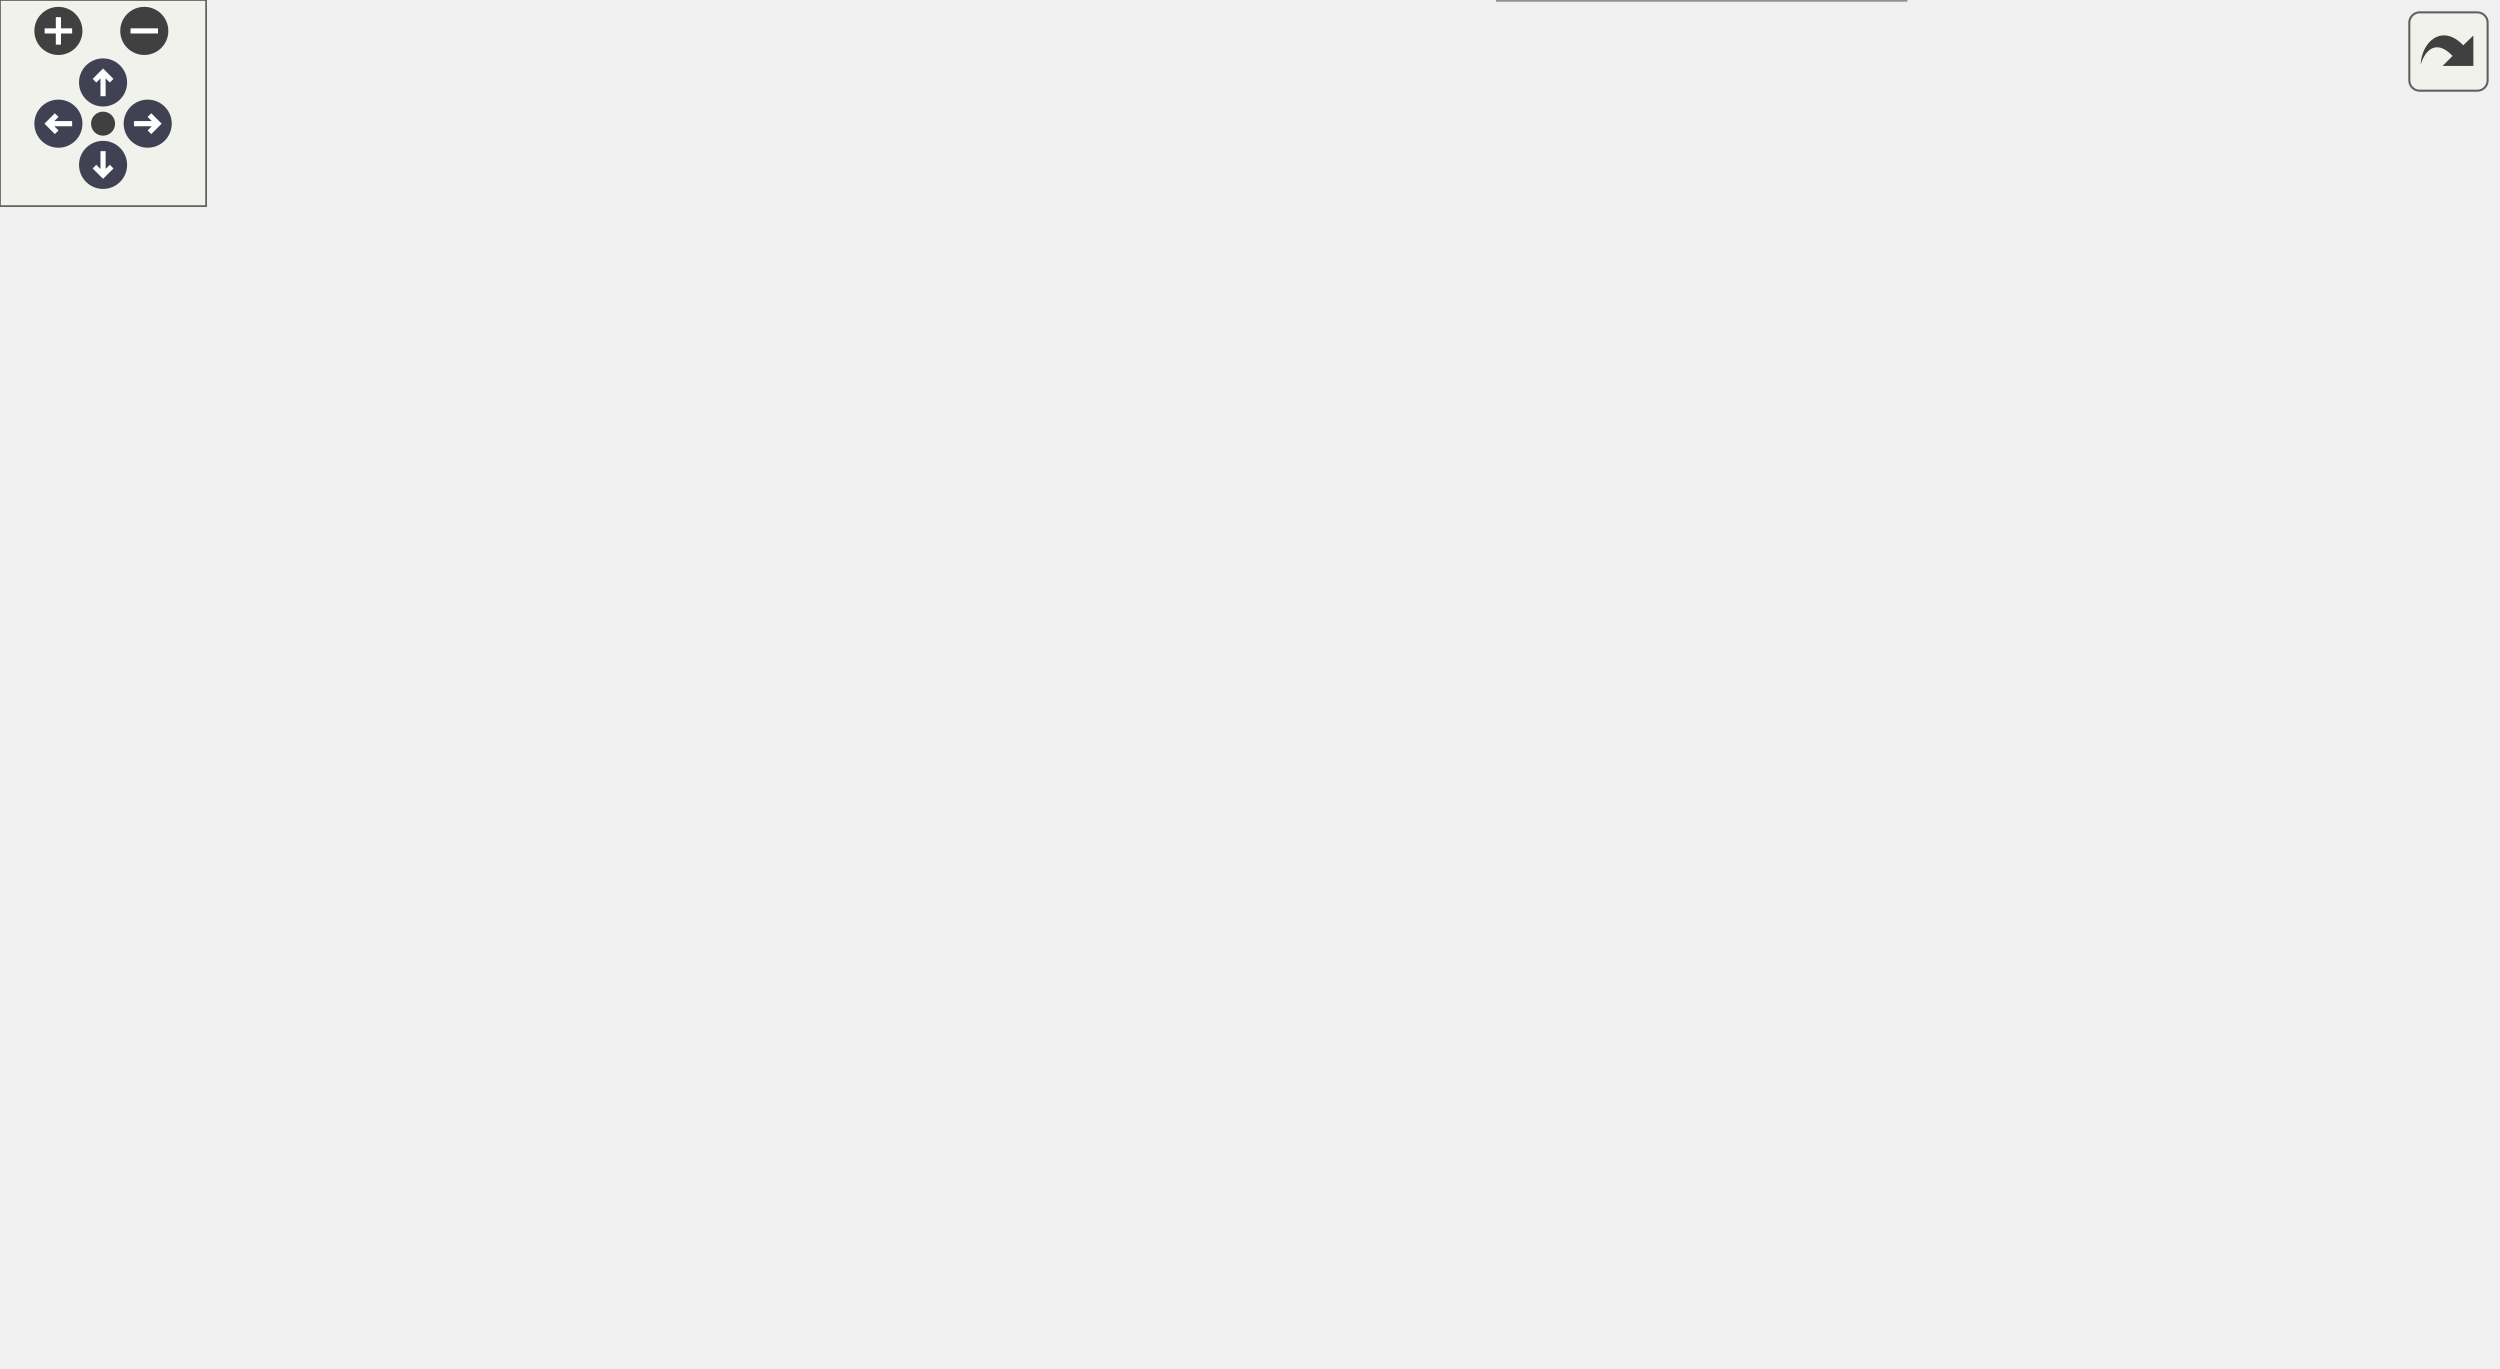
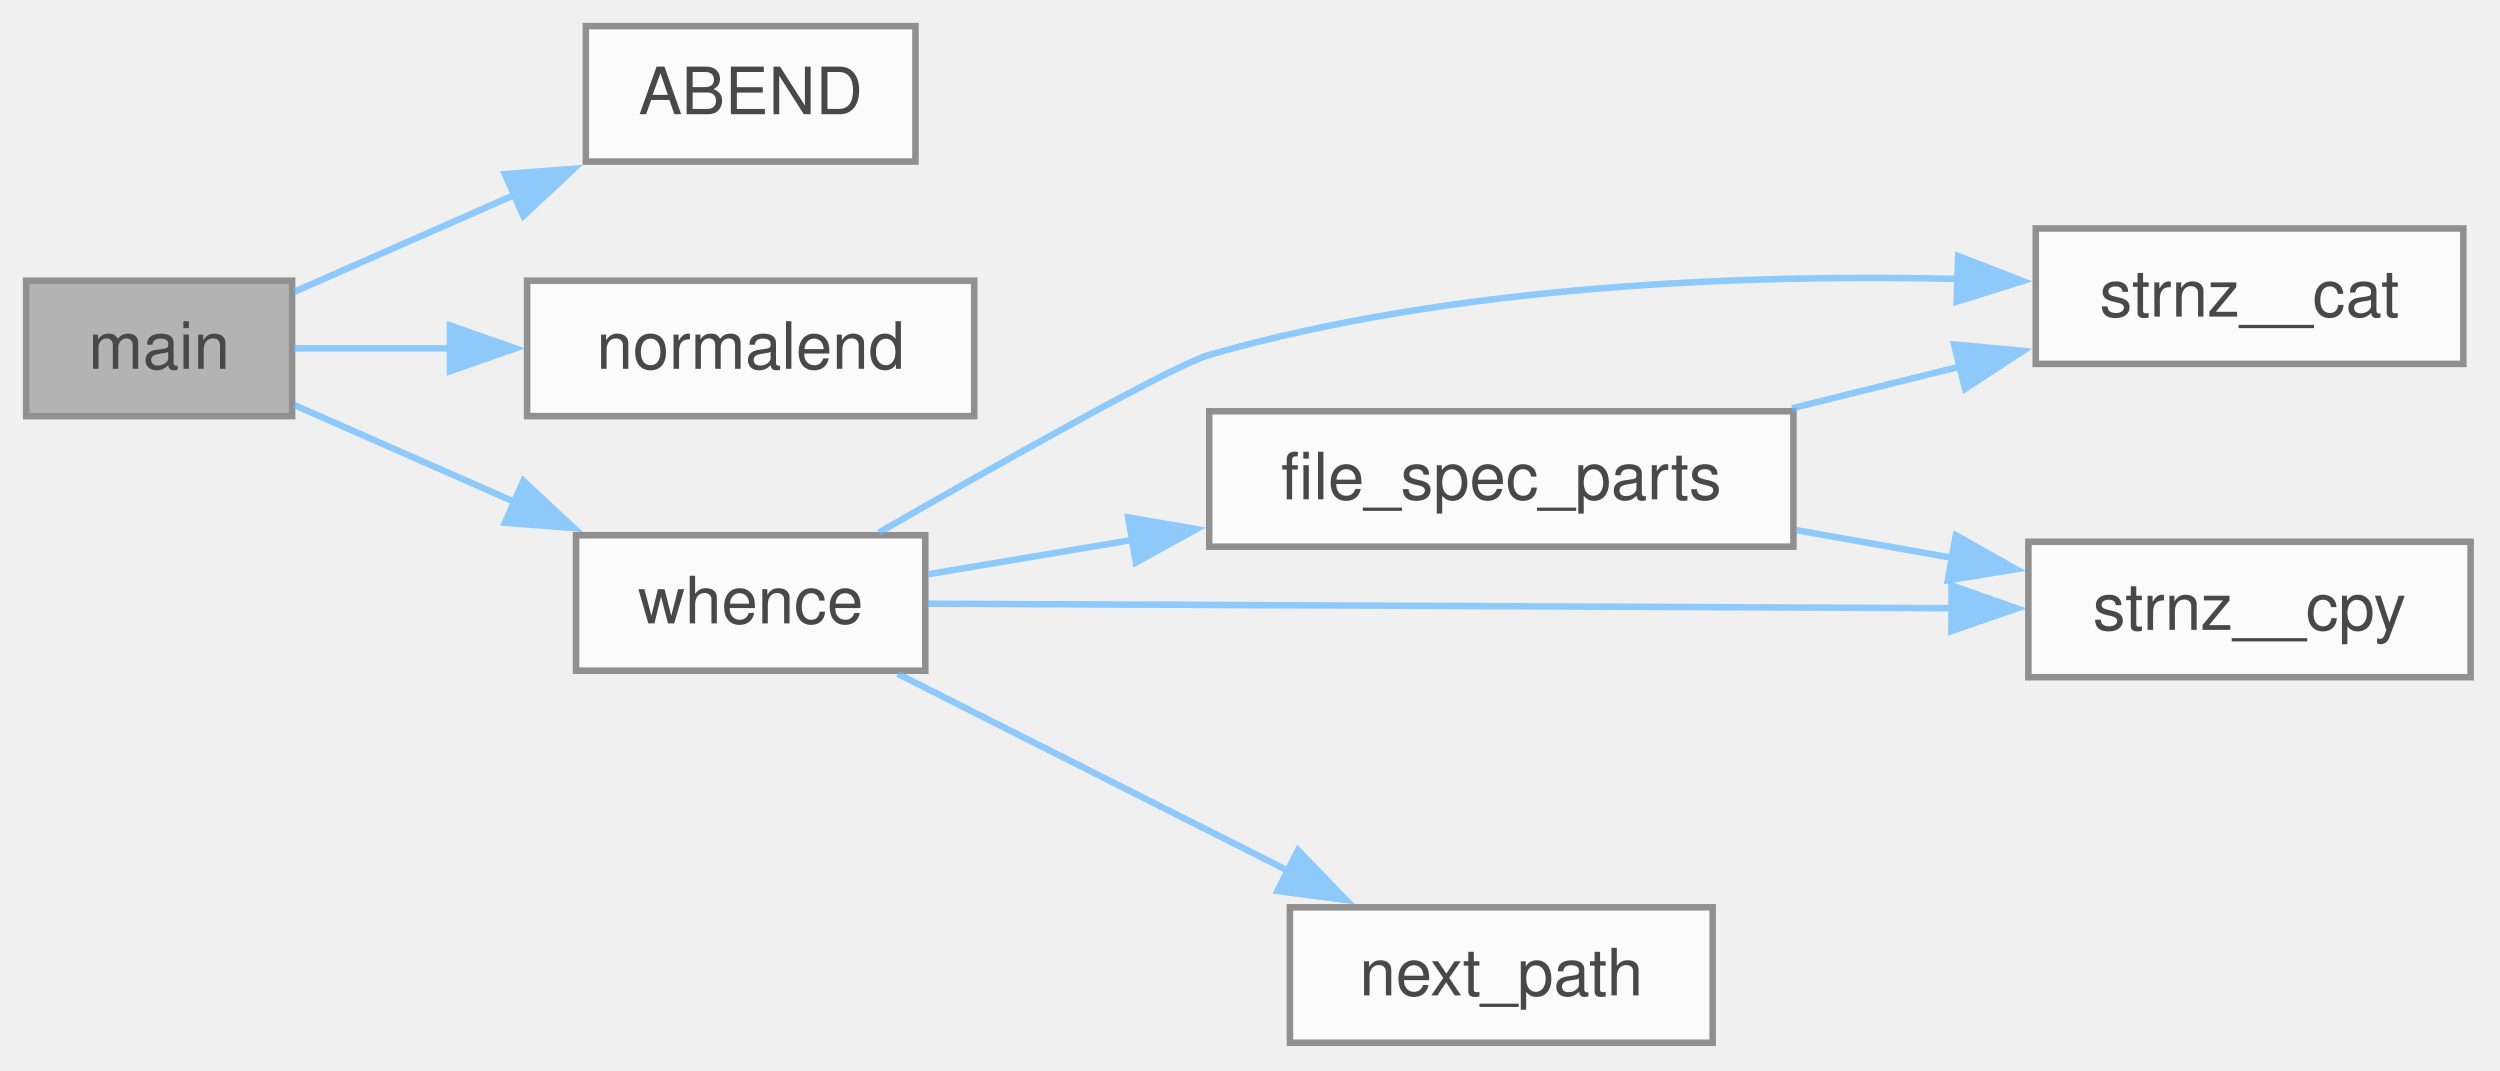
- <svg xmlns="http://www.w3.org/2000/svg" xmlns:xlink="http://www.w3.org/1999/xlink" id="main" version="1.1" xml:space="preserve">
-   <style type="text/css">
+ <svg xmlns="http://www.w3.org/2000/svg" xmlns:xlink="http://www.w3.org/1999/xlink" width="383pt" height="164pt" viewBox="0.00 0.00 383.00 164.00">
+   <svg id="main" version="1.1" xml:space="preserve">
+     <style type="text/css">
.node, .edge {opacity: 0.7;}
.node.selected, .edge.selected {opacity: 1;}
.edge:hover path { stroke: red; }
.edge:hover polygon { stroke: red; fill: red; }
</style>
-   <defs>
-     <circle id="rim" cx="0" cy="0" r="7" />
-     <circle id="rim2" cx="0" cy="0" r="3.5" />
-     <g id="zoomPlus">
-       <use xlink:href="#rim" fill="#404040">
-         <set attributeName="fill" to="#808080" begin="zoomplus.mouseover" end="zoomplus.mouseout" />
-       </use>
-       <path d="M-4,0h8M0,-4v8" fill="none" stroke="white" stroke-width="1.5" pointer-events="none" />
-     </g>
-     <g id="zoomMin">
-       <use xlink:href="#rim" fill="#404040">
-         <set attributeName="fill" to="#808080" begin="zoomminus.mouseover" end="zoomminus.mouseout" />
-       </use>
-       <path d="M-4,0h8" fill="none" stroke="white" stroke-width="1.5" pointer-events="none" />
-     </g>
-     <g id="arrowUp" transform="translate(30 24)">
-       <use xlink:href="#rim" />
-       <path pointer-events="none" fill="none" stroke="white" stroke-width="1.5" d="M0,-3.0v7 M-2.5,-0.5L0,-3.0L2.5,-0.5" />
-     </g>
-     <g id="arrowRight" transform="rotate(90) translate(36 -43)">
-       <use xlink:href="#rim" />
-       <path pointer-events="none" fill="none" stroke="white" stroke-width="1.5" d="M0,-3.0v7 M-2.5,-0.5L0,-3.0L2.5,-0.5" />
-     </g>
-     <g id="arrowDown" transform="rotate(180) translate(-30 -48)">
-       <use xlink:href="#rim" />
-       <path pointer-events="none" fill="none" stroke="white" stroke-width="1.5" d="M0,-3.0v7 M-2.5,-0.5L0,-3.0L2.5,-0.5" />
-     </g>
-     <g id="arrowLeft" transform="rotate(270) translate(-36 17)">
-       <use xlink:href="#rim" />
-       <path pointer-events="none" fill="none" stroke="white" stroke-width="1.5" d="M0,-3.0v7 M-2.5,-0.5L0,-3.0L2.5,-0.5" />
-     </g>
-     <g id="resetDef">
-       <use xlink:href="#rim2" fill="#404040">
-         <set attributeName="fill" to="#808080" begin="reset.mouseover" end="reset.mouseout" />
-       </use>
-     </g>
-   </defs>
-   <svg id="graph" class="graph">
-     <g id="viewport">
-       <g id="Node000001" class="node">
-         <g id="a_Node000001">
-           <a xlink:title=" ">
-             <polygon fill="#999999" stroke="#666666" points="40.75,-192.75 0,-192.75 0,-172 40.75,-172 40.75,-192.75" />
-             <text xml:space="preserve" text-anchor="middle" x="20.38" y="-179.25" font-family="Helvetica,sans-Serif" font-size="10.00">main</text>
-           </a>
+     <svg id="graph" class="graph">
+       <g id="graph0" class="graph" transform="scale(1 1) rotate(0) translate(4 159.75)">
+         <g id="Node000001" class="node">
+           <g id="a_Node000001">
+             <a xlink:title=" ">
+               <polygon fill="#999999" stroke="#666666" points="40.75,-116.75 0,-116.75 0,-96 40.75,-96 40.75,-116.75" />
+               <text xml:space="preserve" text-anchor="middle" x="20.38" y="-103.25" font-family="Helvetica,sans-Serif" font-size="10.00">main</text>
+             </a>
+           </g>
+         </g>
+         <g id="Node000002" class="node">
+           <g id="a_Node000002">
+             <a xlink:href="../../d7/daf/a01169.html#a4a2db85232c335b75115eb065aa3eb44" target="_top" xlink:title="The ABEND function is a signal handler that is called when the program receives certain signals (e....">
+               <polygon fill="white" stroke="#666666" points="136.25,-155.75 85.75,-155.75 85.75,-135 136.25,-135 136.25,-155.75" />
+               <text xml:space="preserve" text-anchor="middle" x="111" y="-142.25" font-family="Helvetica,sans-Serif" font-size="10.00">ABEND</text>
+             </a>
+           </g>
+         </g>
+         <g id="edge1_Node000001_Node000002" class="edge">
+           <g id="a_edge1_Node000001_Node000002">
+             <a xlink:title=" ">
+               <path fill="none" stroke="#63b8ff" d="M41.04,-115.03C51.04,-119.43 63.49,-124.91 75.04,-129.99" />
+               <polygon fill="#63b8ff" stroke="#63b8ff" points="73.36,-133.08 83.93,-133.9 76.18,-126.67 73.36,-133.08" />
+             </a>
+           </g>
+         </g>
+         <g id="Node000003" class="node">
+           <g id="a_Node000003">
+             <a xlink:href="../../dc/d19/a01190.html#a3883d2f8375f9cee1e12ee075aec671f" target="_top" xlink:title="Exit the program successfully.">
+               <polygon fill="white" stroke="#666666" points="145.25,-116.75 76.75,-116.75 76.75,-96 145.25,-96 145.25,-116.75" />
+               <text xml:space="preserve" text-anchor="middle" x="111" y="-103.25" font-family="Helvetica,sans-Serif" font-size="10.00">normalend</text>
+             </a>
+           </g>
+         </g>
+         <g id="edge2_Node000001_Node000003" class="edge">
+           <g id="a_edge2_Node000001_Node000003">
+             <a xlink:title=" ">
+               <path fill="none" stroke="#63b8ff" d="M41.04,-106.38C48.2,-106.38 56.6,-106.38 65.04,-106.38" />
+               <polygon fill="#63b8ff" stroke="#63b8ff" points="64.94,-109.88 74.94,-106.38 64.94,-102.88 64.94,-109.88" />
+             </a>
+           </g>
+         </g>
+         <g id="Node000004" class="node">
+           <g id="a_Node000004">
+             <a xlink:href="../../dc/d19/a01190.html#a58dd08c7858331dd68dc516c62d3ece0" target="_top" xlink:title="Find the full path of a file in the directories specified by the PATH environment variable.">
+               <polygon fill="white" stroke="#666666" points="137.75,-77.75 84.25,-77.75 84.25,-57 137.75,-57 137.75,-77.75" />
+               <text xml:space="preserve" text-anchor="middle" x="111" y="-64.25" font-family="Helvetica,sans-Serif" font-size="10.00">whence</text>
+             </a>
+           </g>
+         </g>
+         <g id="edge3_Node000001_Node000004" class="edge">
+           <g id="a_edge3_Node000001_Node000004">
+             <a xlink:title=" ">
+               <path fill="none" stroke="#63b8ff" d="M41.04,-97.72C51.04,-93.32 63.49,-87.84 75.04,-82.76" />
+               <polygon fill="#63b8ff" stroke="#63b8ff" points="76.18,-86.08 83.93,-78.85 73.36,-79.67 76.18,-86.08" />
+             </a>
+           </g>
+         </g>
+         <g id="Node000005" class="node">
+           <g id="a_Node000005">
+             <a xlink:href="../../dc/d19/a01190.html#ab7a6465a15ab53a9885da8d4db187066" target="_top" xlink:title="Split a file specification into directory and file name components.">
+               <polygon fill="white" stroke="#666666" points="270.75,-96.75 181.25,-96.75 181.25,-76 270.75,-76 270.75,-96.75" />
+               <text xml:space="preserve" text-anchor="middle" x="226" y="-83.25" font-family="Helvetica,sans-Serif" font-size="10.00">file_spec_parts</text>
+             </a>
+           </g>
+         </g>
+         <g id="edge4_Node000004_Node000005" class="edge">
+           <g id="a_edge4_Node000004_Node000005">
+             <a xlink:title=" ">
+               <path fill="none" stroke="#63b8ff" d="M138.21,-71.78C147.6,-73.36 158.57,-75.2 169.49,-77.04" />
+               <polygon fill="#63b8ff" stroke="#63b8ff" points="168.85,-80.48 179.29,-78.69 170.01,-73.58 168.85,-80.48" />
+             </a>
+           </g>
+         </g>
+         <g id="Node000006" class="node">
+           <g id="a_Node000006">
+             <a xlink:href="../../d7/d04/a01246.html#gaa0145c044cfdde3a1c83323410a59f25" target="_top" xlink:title="safer alternative to strncat">
+               <polygon fill="white" stroke="#666666" points="373.38,-124.75 307.88,-124.75 307.88,-104 373.38,-104 373.38,-124.75" />
+               <text xml:space="preserve" text-anchor="middle" x="340.62" y="-111.25" font-family="Helvetica,sans-Serif" font-size="10.00">strnz__cat</text>
+             </a>
+           </g>
+         </g>
+         <g id="edge8_Node000004_Node000006" class="edge">
+           <g id="a_edge8_Node000004_Node000006">
+             <a xlink:title=" ">
+               <path fill="none" stroke="#63b8ff" d="M130.65,-78.17C149.27,-88.85 175.88,-103.83 181.25,-105.38 218.97,-116.19 263.77,-117.76 296.08,-117.02" />
+               <polygon fill="#63b8ff" stroke="#63b8ff" points="295.99,-120.52 305.87,-116.7 295.76,-113.53 295.99,-120.52" />
+             </a>
+           </g>
+         </g>
+         <g id="Node000007" class="node">
+           <g id="a_Node000007">
+             <a xlink:href="../../d7/d04/a01246.html#ga0de2e40df9bd7efc8fd9afb8ad2257e6" target="_top" xlink:title="safer alternative to strncpy">
+               <polygon fill="white" stroke="#666666" points="374.5,-76.75 306.75,-76.75 306.75,-56 374.5,-56 374.5,-76.75" />
+               <text xml:space="preserve" text-anchor="middle" x="340.62" y="-63.25" font-family="Helvetica,sans-Serif" font-size="10.00">strnz__cpy</text>
+             </a>
+           </g>
+         </g>
+         <g id="edge9_Node000004_Node000007" class="edge">
+           <g id="a_edge9_Node000004_Node000007">
+             <a xlink:title=" ">
+               <path fill="none" stroke="#63b8ff" d="M138.11,-67.26C176.44,-67.09 248.43,-66.78 295.17,-66.57" />
+               <polygon fill="#63b8ff" stroke="#63b8ff" points="294.98,-70.07 304.97,-66.53 294.95,-63.07 294.98,-70.07" />
+             </a>
+           </g>
+         </g>
+         <g id="Node000008" class="node">
+           <g id="a_Node000008">
+             <a xlink:href="../../dc/d19/a01190.html#acac1da221398735ede713c45973ee35d" target="_top" xlink:title="Extract the next directory path from the PATH string.">
+               <polygon fill="white" stroke="#666666" points="258.38,-20.75 193.62,-20.75 193.62,0 258.38,0 258.38,-20.75" />
+               <text xml:space="preserve" text-anchor="middle" x="226" y="-7.25" font-family="Helvetica,sans-Serif" font-size="10.00">next_path</text>
+             </a>
+           </g>
+         </g>
+         <g id="edge7_Node000004_Node000008" class="edge">
+           <g id="a_edge7_Node000004_Node000008">
+             <a xlink:title=" ">
+               <path fill="none" stroke="#63b8ff" d="M133.52,-56.52C150.49,-47.96 174.39,-35.9 193.51,-26.26" />
+               <polygon fill="#63b8ff" stroke="#63b8ff" points="194.86,-29.5 202.21,-21.87 191.7,-23.25 194.86,-29.5" />
+             </a>
+           </g>
+         </g>
+         <g id="edge5_Node000005_Node000006" class="edge">
+           <g id="a_edge5_Node000005_Node000006">
+             <a xlink:title=" ">
+               <path fill="none" stroke="#63b8ff" d="M270.54,-97.2C278.97,-99.3 287.8,-101.49 296.22,-103.58" />
+               <polygon fill="#63b8ff" stroke="#63b8ff" points="295.36,-106.98 305.91,-105.99 297.05,-100.18 295.36,-106.98" />
+             </a>
+           </g>
+         </g>
+         <g id="edge6_Node000005_Node000007" class="edge">
+           <g id="a_edge6_Node000005_Node000007">
+             <a xlink:title=" ">
+               <path fill="none" stroke="#63b8ff" d="M271.19,-78.53C279.06,-77.13 287.25,-75.67 295.13,-74.28" />
+               <polygon fill="#63b8ff" stroke="#63b8ff" points="295.64,-77.74 304.87,-72.55 294.41,-70.85 295.64,-77.74" />
+             </a>
+           </g>
        </g>
      </g>
-       <g id="Node000002" class="node">
-         <g id="a_Node000002">
-           <a xlink:href="../../d6/d1e/a01234.html#ga646c47b288ba3b43714f0c0e1f88c981" target="_top" xlink:title="Replaces &quot;~/&quot; in string with the user's home directory.">
-             <polygon fill="white" stroke="#666666" points="167,-325.75 88,-325.75 88,-305 167,-305 167,-325.75" />
-             <text xml:space="preserve" text-anchor="middle" x="127.5" y="-312.25" font-family="Helvetica,sans-Serif" font-size="10.00">expand_tilde</text>
-           </a>
-         </g>
-       </g>
-       <g id="edge1_Node000001_Node000002" class="edge">
-         <g id="a_edge1_Node000001_Node000002">
-           <a xlink:title=" ">
-             <path fill="none" stroke="#63b8ff" d="M26.57,-193.05C35.43,-210.65 54.64,-246.38 76.75,-272.38 84.55,-281.54 94.35,-290.45 103.2,-297.75" />
-             <polygon fill="#63b8ff" stroke="#63b8ff" points="100.76,-300.28 110.76,-303.79 105.13,-294.81 100.76,-300.28" />
-           </a>
-         </g>
-       </g>
-       <g id="Node000004" class="node">
-         <g id="a_Node000004">
-           <a xlink:href="../../d6/d1e/a01234.html#ga0de2e40df9bd7efc8fd9afb8ad2257e6" target="_top" xlink:title="safer alternative to strncpy">
-             <polygon fill="white" stroke="#666666" points="400,-306.75 332.25,-306.75 332.25,-286 400,-286 400,-306.75" />
-             <text xml:space="preserve" text-anchor="middle" x="366.12" y="-293.25" font-family="Helvetica,sans-Serif" font-size="10.00">strnz__cpy</text>
-           </a>
-         </g>
-       </g>
-       <g id="edge26_Node000001_Node000004" class="edge">
-         <g id="a_edge26_Node000001_Node000004">
-           <a xlink:title=" ">
-             <path fill="none" stroke="#63b8ff" d="M33.27,-193.05C43.95,-202.09 60.41,-214.77 76.75,-222.38 167.93,-264.81 198.99,-251.78 296.25,-277.38 304.25,-279.48 312.76,-281.78 320.96,-284.03" />
-             <polygon fill="#63b8ff" stroke="#63b8ff" points="319.86,-287.35 330.43,-286.63 321.72,-280.6 319.86,-287.35" />
-           </a>
-         </g>
-       </g>
-       <g id="Node000006" class="node">
-         <g id="a_Node000006">
-           <a xlink:href="../../dc/d19/a01190.html#ae2b7f07deed06b431e5c22575954e97d" target="_top" xlink:title="Initialize the file search based on the provided SearchFilters and start finder threads.">
-             <polygon fill="white" stroke="#666666" points="283.12,-230.75 227.38,-230.75 227.38,-210 283.12,-210 283.12,-230.75" />
-             <text xml:space="preserve" text-anchor="middle" x="255.25" y="-217.25" font-family="Helvetica,sans-Serif" font-size="10.00">init_find</text>
-           </a>
-         </g>
-       </g>
-       <g id="edge6_Node000001_Node000006" class="edge">
-         <g id="a_edge6_Node000001_Node000006">
-           <a xlink:title=" ">
-             <path fill="none" stroke="#63b8ff" d="M41.06,-190.33C51.5,-194.24 64.65,-198.69 76.75,-201.38 123.98,-211.87 179.61,-216.63 215.84,-218.75" />
-             <polygon fill="#63b8ff" stroke="#63b8ff" points="215.19,-222.22 225.37,-219.26 215.57,-215.23 215.19,-222.22" />
-           </a>
-         </g>
-       </g>
-       <g id="Node000017" class="node">
-         <g id="a_Node000017">
-           <a xlink:href="../../d6/d1e/a01234.html#ga36904413ff36a25decee4eafa2c5c108" target="_top" xlink:title="Checks if the given path is a directory.">
-             <polygon fill="white" stroke="#666666" points="164,-192.75 91,-192.75 91,-172 164,-172 164,-192.75" />
-             <text xml:space="preserve" text-anchor="middle" x="127.5" y="-179.25" font-family="Helvetica,sans-Serif" font-size="10.00">is_directory</text>
-           </a>
-         </g>
-       </g>
-       <g id="edge21_Node000001_Node000017" class="edge">
-         <g id="a_edge21_Node000001_Node000017">
-           <a xlink:title=" ">
-             <path fill="none" stroke="#63b8ff" d="M41.15,-182.38C52.02,-182.38 66.01,-182.38 79.51,-182.38" />
-             <polygon fill="#63b8ff" stroke="#63b8ff" points="79.13,-185.88 89.13,-182.38 79.13,-178.88 79.13,-185.88" />
-           </a>
-         </g>
-       </g>
-       <g id="Node000018" class="node">
-         <g id="a_Node000018">
-           <a xlink:href="../../d6/d1e/a01234.html#gab40c2f4abdea04b8f80ff6354cb6879c" target="_top" xlink:title="Checks if the given path is a symbolic link to a directory.">
-             <polygon fill="white" stroke="#666666" points="178.25,-153.75 76.75,-153.75 76.75,-133 178.25,-133 178.25,-153.75" />
-             <text xml:space="preserve" text-anchor="middle" x="127.5" y="-140.25" font-family="Helvetica,sans-Serif" font-size="10.00">is_symlink_to_dir</text>
-           </a>
-         </g>
-       </g>
-       <g id="edge22_Node000001_Node000018" class="edge">
-         <g id="a_edge22_Node000001_Node000018">
-           <a xlink:title=" ">
-             <path fill="none" stroke="#63b8ff" d="M41.15,-175.04C54,-170.27 71.21,-163.89 86.81,-158.1" />
-             <polygon fill="#63b8ff" stroke="#63b8ff" points="87.7,-161.5 95.86,-154.74 85.27,-154.94 87.7,-161.5" />
-           </a>
-         </g>
-       </g>
-       <g id="Node000019" class="node">
-         <g id="a_Node000019">
-           <a xlink:href="../../d6/d1e/a01234.html#ga76cb87971fb4e63944ec6627c56c0ffb" target="_top" xlink:title="Checks if the given regular expression pattern is valid.">
-             <polygon fill="white" stroke="#666666" points="170.75,-114.75 84.25,-114.75 84.25,-94 170.75,-94 170.75,-114.75" />
-             <text xml:space="preserve" text-anchor="middle" x="127.5" y="-101.25" font-family="Helvetica,sans-Serif" font-size="10.00">is_valid_regex</text>
-           </a>
-         </g>
-       </g>
-       <g id="edge23_Node000001_Node000019" class="edge">
-         <g id="a_edge23_Node000001_Node000019">
-           <a xlink:title=" ">
-             <path fill="none" stroke="#63b8ff" d="M29.29,-171.63C39.17,-158.87 57.16,-137.65 76.75,-124.38 78.96,-122.88 81.3,-121.46 83.71,-120.14" />
-             <polygon fill="#63b8ff" stroke="#63b8ff" points="85.1,-123.36 92.54,-115.81 82.02,-117.07 85.1,-123.36" />
-           </a>
-         </g>
-       </g>
-       <g id="Node000020" class="node">
-         <g id="a_Node000020">
-           <a xlink:href="../../dc/d19/a01190.html#a1d156fc75a60624d5053b4707cd6fb48" target="_top" xlink:title=" ">
-             <polygon fill="white" stroke="#666666" points="169.25,-75.75 85.75,-75.75 85.75,-55 169.25,-55 169.25,-75.75" />
-             <text xml:space="preserve" text-anchor="middle" x="127.5" y="-62.25" font-family="Helvetica,sans-Serif" font-size="10.00">sort_lf_output</text>
-           </a>
-         </g>
-       </g>
-       <g id="edge24_Node000001_Node000020" class="edge">
-         <g id="a_edge24_Node000001_Node000020">
-           <a xlink:title=" ">
-             <path fill="none" stroke="#63b8ff" d="M24.77,-171.81C31.57,-152.17 48.69,-109.84 76.75,-85.38 78.2,-84.11 79.73,-82.92 81.34,-81.81" />
-             <polygon fill="#63b8ff" stroke="#63b8ff" points="82.88,-84.96 89.76,-76.9 79.36,-78.91 82.88,-84.96" />
-           </a>
-         </g>
-       </g>
-       <g id="Node000003" class="node">
-         <g id="a_Node000003">
-           <a xlink:href="../../d6/d1e/a01234.html#gab19b53c3f569332292039c471719eb6b" target="_top" xlink:title="Replace all occurrences of &quot;tgt_s&quot; in &quot;org_s&quot; with &quot;rep_s&quot;.">
-             <polygon fill="white" stroke="#666666" points="296.25,-306.75 214.25,-306.75 214.25,-286 296.25,-286 296.25,-306.75" />
-             <text xml:space="preserve" text-anchor="middle" x="255.25" y="-293.25" font-family="Helvetica,sans-Serif" font-size="10.00">rep_substring</text>
-           </a>
-         </g>
-       </g>
-       <g id="edge2_Node000002_Node000003" class="edge">
-         <g id="a_edge2_Node000002_Node000003">
-           <a xlink:title=" ">
-             <path fill="none" stroke="#63b8ff" d="M167.26,-309.52C178.52,-307.82 191,-305.93 202.92,-304.13" />
-             <polygon fill="#63b8ff" stroke="#63b8ff" points="203.24,-307.62 212.6,-302.67 202.19,-300.7 203.24,-307.62" />
-           </a>
-         </g>
-       </g>
-       <g id="edge5_Node000002_Node000004" class="edge">
-         <g id="a_edge5_Node000002_Node000004">
-           <a xlink:title=" ">
-             <path fill="none" stroke="#63b8ff" d="M167.34,-318.32C201.47,-320.2 252.38,-321.31 296.25,-315.38 304.71,-314.23 313.6,-312.33 322.08,-310.16" />
-             <polygon fill="#63b8ff" stroke="#63b8ff" points="322.73,-313.6 331.46,-307.59 320.89,-306.85 322.73,-313.6" />
-           </a>
-         </g>
-       </g>
-       <g id="Node000005" class="node">
-         <g id="a_Node000005">
-           <a xlink:href="../../d6/d1e/a01234.html#gaa0145c044cfdde3a1c83323410a59f25" target="_top" xlink:title="safer alternative to strncat">
-             <polygon fill="white" stroke="#666666" points="691.5,-267.75 626,-267.75 626,-247 691.5,-247 691.5,-267.75" />
-             <text xml:space="preserve" text-anchor="middle" x="658.75" y="-254.25" font-family="Helvetica,sans-Serif" font-size="10.00">strnz__cat</text>
-           </a>
-         </g>
-       </g>
-       <g id="edge4_Node000002_Node000005" class="edge">
-         <g id="a_edge4_Node000002_Node000005">
-           <a xlink:title=" ">
-             <path fill="none" stroke="#63b8ff" d="M167.13,-324.15C181.8,-327.07 198.72,-329.94 214.25,-331.38 365.65,-345.38 407.54,-336.42 554.75,-298.38 578.96,-292.12 605.13,-281.65 625.03,-272.86" />
-             <polygon fill="#63b8ff" stroke="#63b8ff" points="626.34,-276.11 634.01,-268.81 623.46,-269.73 626.34,-276.11" />
-           </a>
-         </g>
-       </g>
-       <g id="edge3_Node000003_Node000004" class="edge">
-         <g id="a_edge3_Node000003_Node000004">
-           <a xlink:title=" ">
-             <path fill="none" stroke="#63b8ff" d="M296.48,-296.38C304.3,-296.38 312.53,-296.38 320.48,-296.38" />
-             <polygon fill="#63b8ff" stroke="#63b8ff" points="320.32,-299.88 330.32,-296.38 320.32,-292.88 320.32,-299.88" />
-           </a>
-         </g>
-       </g>
-       <g id="Node000007" class="node">
-         <g id="a_Node000007">
-           <a xlink:href="../../dc/d19/a01190.html#a7e3980adf102e7f3c2081e4fbdf95d45" target="_top" xlink:title="Output debug information about the search filters and configuration.">
-             <polygon fill="white" stroke="#666666" points="399.62,-115.75 332.62,-115.75 332.62,-95 399.62,-95 399.62,-115.75" />
-             <text xml:space="preserve" text-anchor="middle" x="366.12" y="-102.25" font-family="Helvetica,sans-Serif" font-size="10.00">debug_out</text>
-           </a>
-         </g>
-       </g>
-       <g id="edge7_Node000006_Node000007" class="edge">
-         <g id="a_edge7_Node000006_Node000007">
-           <a xlink:title=" ">
-             <path fill="none" stroke="#63b8ff" d="M266.3,-209.76C284.77,-190.25 324.34,-148.45 347.42,-124.08" />
-             <polygon fill="#63b8ff" stroke="#63b8ff" points="349.73,-126.73 354.06,-117.06 344.64,-121.92 349.73,-126.73" />
-           </a>
-         </g>
-       </g>
-       <g id="Node000013" class="node">
-         <g id="a_Node000013">
-           <a xlink:href="../../dc/d19/a01190.html#ab37c05171f15f8bb51a1422e78bbdade" target="_top" xlink:title="Enqueue a directory dir_path for processing by finder threads.">
-             <polygon fill="white" stroke="#666666" points="533.38,-289.75 457.38,-289.75 457.38,-269 533.38,-269 533.38,-289.75" />
-             <text xml:space="preserve" text-anchor="middle" x="495.38" y="-276.25" font-family="Helvetica,sans-Serif" font-size="10.00">enqueue_dir</text>
-           </a>
-         </g>
-       </g>
-       <g id="edge16_Node000006_Node000013" class="edge">
-         <g id="a_edge16_Node000006_Node000013">
-           <a xlink:title=" ">
-             <path fill="none" stroke="#63b8ff" d="M283.33,-227.17C297.84,-230.8 316.01,-235.34 332.25,-239.38 370.51,-248.88 413.86,-259.57 446.1,-267.51" />
-             <polygon fill="#63b8ff" stroke="#63b8ff" points="445,-270.84 455.55,-269.83 446.68,-264.04 445,-270.84" />
-           </a>
-         </g>
-       </g>
-       <g id="Node000014" class="node">
-         <g id="a_Node000014">
-           <a xlink:href="../../dc/d19/a01190.html#a25a21d1e1bfadedc242c55d79859a2dc" target="_top" xlink:title="Worker thread function to process directories from the queue.">
-             <polygon fill="white" stroke="#666666" points="388.38,-230.75 343.88,-230.75 343.88,-210 388.38,-210 388.38,-230.75" />
-             <text xml:space="preserve" text-anchor="middle" x="366.12" y="-217.25" font-family="Helvetica,sans-Serif" font-size="10.00">finder</text>
-           </a>
-         </g>
-       </g>
-       <g id="edge17_Node000006_Node000014" class="edge">
-         <g id="a_edge17_Node000006_Node000014">
-           <a xlink:title=" ">
-             <path fill="none" stroke="#63b8ff" d="M283.44,-220.38C298.2,-220.38 316.55,-220.38 332.12,-220.38" />
-             <polygon fill="#63b8ff" stroke="#63b8ff" points="331.87,-223.88 341.87,-220.38 331.87,-216.88 331.87,-223.88" />
-           </a>
-         </g>
-       </g>
-       <g id="Node000008" class="node">
-         <g id="a_Node000008">
-           <a xlink:href="../../d6/d1e/a01234.html#gaee5521bb387211a2d16e3d56585f144d" target="_top" xlink:title="Formats a time_t as an ISO 8601 string in local time.">
-             <polygon fill="white" stroke="#666666" points="726.75,-48.75 590.75,-48.75 590.75,-28 726.75,-28 726.75,-48.75" />
-             <text xml:space="preserve" text-anchor="middle" x="658.75" y="-35.25" font-family="Helvetica,sans-Serif" font-size="10.00">format_local_timestamp</text>
-           </a>
-         </g>
-       </g>
-       <g id="edge8_Node000007_Node000008" class="edge">
-         <g id="a_edge8_Node000007_Node000008">
-           <a xlink:title=" ">
-             <path fill="none" stroke="#63b8ff" d="M382.76,-94.51C396.24,-85.71 416.54,-73.76 436,-67.38 482.06,-52.26 535.93,-44.99 579.04,-41.51" />
-             <polygon fill="#63b8ff" stroke="#63b8ff" points="579.11,-45.01 588.82,-40.78 578.58,-38.03 579.11,-45.01" />
-           </a>
-         </g>
-       </g>
-       <g id="Node000009" class="node">
-         <g id="a_Node000009">
-           <a xlink:href="../../d6/d1e/a01234.html#gaeb33fd23094646ae1161efc4df11675d" target="_top" xlink:title="Retrieves the IP addresses of the local machine and formats them into a string.">
-             <polygon fill="white" stroke="#666666" points="545.75,-172.75 445,-172.75 445,-152 545.75,-152 545.75,-172.75" />
-             <text xml:space="preserve" text-anchor="middle" x="495.38" y="-159.25" font-family="Helvetica,sans-Serif" font-size="10.00">get_ip_addresses</text>
-           </a>
-         </g>
-       </g>
-       <g id="edge9_Node000007_Node000009" class="edge">
-         <g id="a_edge9_Node000007_Node000009">
-           <a xlink:title=" ">
-             <path fill="none" stroke="#63b8ff" d="M389,-116.25C402.47,-122.84 420.13,-131.32 436,-138.38 442.64,-141.33 449.75,-144.36 456.65,-147.23" />
-             <polygon fill="#63b8ff" stroke="#63b8ff" points="455.23,-150.43 465.81,-151 457.9,-143.96 455.23,-150.43" />
-           </a>
-         </g>
-       </g>
-       <g id="Node000010" class="node">
-         <g id="a_Node000010">
-           <a xlink:href="../../d6/d1e/a01234.html#ga35e3a7ccc0c4172355b6886c7980c646" target="_top" xlink:title="Returns the current local time as an ISO 8601 formatted string.">
-             <polygon fill="white" stroke="#666666" points="554.75,-20.75 436,-20.75 436,0 554.75,0 554.75,-20.75" />
-             <text xml:space="preserve" text-anchor="middle" x="495.38" y="-7.25" font-family="Helvetica,sans-Serif" font-size="10.00">get_local_timestamp</text>
-           </a>
-         </g>
-       </g>
-       <g id="edge11_Node000007_Node000010" class="edge">
-         <g id="a_edge11_Node000007_Node000010">
-           <a xlink:title=" ">
-             <path fill="none" stroke="#63b8ff" d="M375.16,-94.65C387.02,-79.46 410.55,-51.61 436,-34.38 440.7,-31.19 445.89,-28.31 451.17,-25.75" />
-             <polygon fill="#63b8ff" stroke="#63b8ff" points="452.27,-29.09 459.97,-21.82 449.42,-22.7 452.27,-29.09" />
-           </a>
-         </g>
-       </g>
-       <g id="Node000011" class="node">
-         <g id="a_Node000011">
-           <a xlink:href="../../d6/d1e/a01234.html#gaf7a1a752acebb6ec74ad40298464ceac" target="_top" xlink:title="Retrieves the current user's name and UID, and formats it into a string.">
-             <polygon fill="white" stroke="#666666" points="533.38,-96.75 457.38,-96.75 457.38,-76 533.38,-76 533.38,-96.75" />
-             <text xml:space="preserve" text-anchor="middle" x="495.38" y="-83.25" font-family="Helvetica,sans-Serif" font-size="10.00">get_user_str</text>
-           </a>
-         </g>
-       </g>
-       <g id="edge13_Node000007_Node000011" class="edge">
-         <g id="a_edge13_Node000007_Node000011">
-           <a xlink:title=" ">
-             <path fill="none" stroke="#63b8ff" d="M399.9,-100.48C414,-98.38 430.77,-95.87 446.24,-93.56" />
-             <polygon fill="#63b8ff" stroke="#63b8ff" points="446.35,-97.08 455.72,-92.15 445.31,-90.16 446.35,-97.08" />
-           </a>
-         </g>
-       </g>
-       <g id="Node000012" class="node">
-         <g id="a_Node000012">
-           <a xlink:href="../../d6/d1e/a01234.html#ga63eb94756fb011a456a3dec900709cd8" target="_top" xlink:title="ssnprintf was designed to be a safer alternative to snprintf.">
-             <polygon fill="white" stroke="#666666" points="688.12,-105.75 629.38,-105.75 629.38,-85 688.12,-85 688.12,-105.75" />
-             <text xml:space="preserve" text-anchor="middle" x="658.75" y="-92.25" font-family="Helvetica,sans-Serif" font-size="10.00">ssnprintf</text>
-           </a>
-         </g>
-       </g>
-       <g id="edge15_Node000007_Node000012" class="edge">
-         <g id="a_edge15_Node000007_Node000012">
-           <a xlink:title=" ">
-             <path fill="none" stroke="#63b8ff" d="M400.02,-106.34C437.51,-107.21 500.58,-108 554.75,-105.38 575.55,-104.37 598.64,-102.22 617.67,-100.17" />
-             <polygon fill="#63b8ff" stroke="#63b8ff" points="617.89,-103.67 627.44,-99.09 617.12,-96.72 617.89,-103.67" />
-           </a>
-         </g>
-       </g>
-       <g id="edge10_Node000009_Node000005" class="edge">
-         <g id="a_edge10_Node000009_Node000005">
-           <a xlink:title=" ">
-             <path fill="none" stroke="#63b8ff" d="M533.51,-173.23C540.72,-175.85 548.1,-178.91 554.75,-182.38 585.41,-198.33 617.02,-222.75 636.99,-239.36" />
-             <polygon fill="#63b8ff" stroke="#63b8ff" points="634.5,-241.83 644.4,-245.62 639.02,-236.49 634.5,-241.83" />
-           </a>
-         </g>
-       </g>
-       <g id="edge12_Node000010_Node000008" class="edge">
-         <g id="a_edge12_Node000010_Node000008">
-           <a xlink:title=" ">
-             <path fill="none" stroke="#63b8ff" d="M555.09,-20.56C564.48,-22.19 574.31,-23.9 583.99,-25.58" />
-             <polygon fill="#63b8ff" stroke="#63b8ff" points="583.33,-29.01 593.78,-27.28 584.53,-22.12 583.33,-29.01" />
-           </a>
-         </g>
-       </g>
-       <g id="edge14_Node000011_Node000012" class="edge">
-         <g id="a_edge14_Node000011_Node000012">
-           <a xlink:title=" ">
-             <path fill="none" stroke="#63b8ff" d="M533.8,-88.46C559,-89.87 592.17,-91.72 617.86,-93.15" />
-             <polygon fill="#63b8ff" stroke="#63b8ff" points="617.39,-96.63 627.57,-93.69 617.78,-89.64 617.39,-96.63" />
-           </a>
-         </g>
-       </g>
-       <g id="edge19_Node000014_Node000013" class="edge">
-         <g id="a_edge19_Node000014_Node000013">
-           <a xlink:title=" ">
-             <path fill="none" stroke="#63b8ff" d="M384.21,-231.23C397.87,-239.62 417.7,-251.15 436,-259.38 440.06,-261.2 444.34,-262.96 448.66,-264.63" />
-             <polygon fill="#63b8ff" stroke="#63b8ff" points="447.38,-267.89 457.97,-268.05 449.79,-261.32 447.38,-267.89" />
-           </a>
-         </g>
-       </g>
-       <g id="Node000015" class="node">
-         <g id="a_Node000015">
-           <a xlink:href="../../dc/d19/a01190.html#a29352605162e4c0f9a6f6be8ed0322ce" target="_top" xlink:title="Dequeue a directory dir_path for processing by finder threads.">
-             <polygon fill="white" stroke="#666666" points="533.38,-211.75 457.38,-211.75 457.38,-191 533.38,-191 533.38,-211.75" />
-             <text xml:space="preserve" text-anchor="middle" x="495.38" y="-198.25" font-family="Helvetica,sans-Serif" font-size="10.00">dequeue_dir</text>
-           </a>
-         </g>
-       </g>
-       <g id="edge18_Node000014_Node000015" class="edge">
-         <g id="a_edge18_Node000014_Node000015">
-           <a xlink:title=" ">
-             <path fill="none" stroke="#63b8ff" d="M388.71,-217.15C404.3,-214.82 425.98,-211.59 445.65,-208.65" />
-             <polygon fill="#63b8ff" stroke="#63b8ff" points="446.07,-212.13 455.44,-207.19 445.04,-205.2 446.07,-212.13" />
-           </a>
-         </g>
-       </g>
-       <g id="Node000016" class="node">
-         <g id="a_Node000016">
-           <a xlink:href="../../dc/d19/a01190.html#ad5f5b8e503e62829fb44127d61c38b83" target="_top" xlink:title="scan a single file against search filters">
-             <polygon fill="white" stroke="#666666" points="525.12,-250.75 465.62,-250.75 465.62,-230 525.12,-230 525.12,-250.75" />
-             <text xml:space="preserve" text-anchor="middle" x="495.38" y="-237.25" font-family="Helvetica,sans-Serif" font-size="10.00">scan_file</text>
-           </a>
-         </g>
-       </g>
-       <g id="edge20_Node000014_Node000016" class="edge">
-         <g id="a_edge20_Node000014_Node000016">
-           <a xlink:title=" ">
-             <path fill="none" stroke="#63b8ff" d="M388.71,-223.77C406.62,-226.58 432.58,-230.66 454.28,-234.07" />
-             <polygon fill="#63b8ff" stroke="#63b8ff" points="453.59,-237.51 464.01,-235.6 454.67,-230.59 453.59,-237.51" />
-           </a>
-         </g>
-       </g>
-       <g id="edge25_Node000020_Node000006" class="edge">
-         <g id="a_edge25_Node000020_Node000006">
-           <a xlink:title=" ">
-             <path fill="none" stroke="#63b8ff" d="M164.21,-76.24C169.25,-78.74 174.12,-81.75 178.25,-85.38 214.15,-116.87 236.81,-169.61 247.32,-198.98" />
-             <polygon fill="#63b8ff" stroke="#63b8ff" points="243.94,-199.91 250.49,-208.24 250.57,-197.65 243.94,-199.91" />
-           </a>
-         </g>
-       </g>
-     </g>
-   </svg>
-   <g id="navigator" transform="translate(0 0)" fill="#404254">
-     <rect fill="#f2f5e9" fill-opacity="0.5" stroke="#606060" stroke-width=".5" x="0" y="0" width="60" height="60" />
-     <use id="zoomplus" xlink:href="#zoomPlus" x="17" y="9" />
-     <use id="zoomminus" xlink:href="#zoomMin" x="42" y="9" />
-     <use id="reset" xlink:href="#resetDef" x="30" y="36" />
-     <use id="arrowup" xlink:href="#arrowUp" x="0" y="0" />
-     <use id="arrowright" xlink:href="#arrowRight" x="0" y="0" />
-     <use id="arrowdown" xlink:href="#arrowDown" x="0" y="0" />
-     <use id="arrowleft" xlink:href="#arrowLeft" x="0" y="0" />
-   </g>
-   <svg viewBox="0 0 15 15" width="100%" height="30px" preserveAspectRatio="xMaxYMin meet">
-     <g id="arrow_out" transform="scale(0.3 0.3)">
-       <a xlink:href="a01190_a3c04138a5bfe5d72780bb7e82a18e627_cgraph_org.svg" target="_base">
-         <rect id="button" ry="5" rx="5" y="6" x="6" height="38" width="38" fill="#f2f5e9" fill-opacity="0.5" stroke="#606060" stroke-width="1.0" />
-         <path id="arrow" d="M 11.5,31.437 C 11.94,20.098 22.043,11.323 32.159,21.979 L 37.069,17.246 C 37.069,17.246 37.088,32 37.088,32 L 22.16,31.978 C 22.16,31.978 26.998,27.14 26.998,27.14 C 18.529,18.264 13.292,25.23 11.5,31.437 z" style="fill:#404040;" />
-       </a>
-     </g>
+     </svg>
  </svg>
  <style type="text/css">

[data-mouse-over-selected='false'] { opacity: 0.7; }
[data-mouse-over-selected='true']  { opacity: 1.0; }

</style>
</svg>
